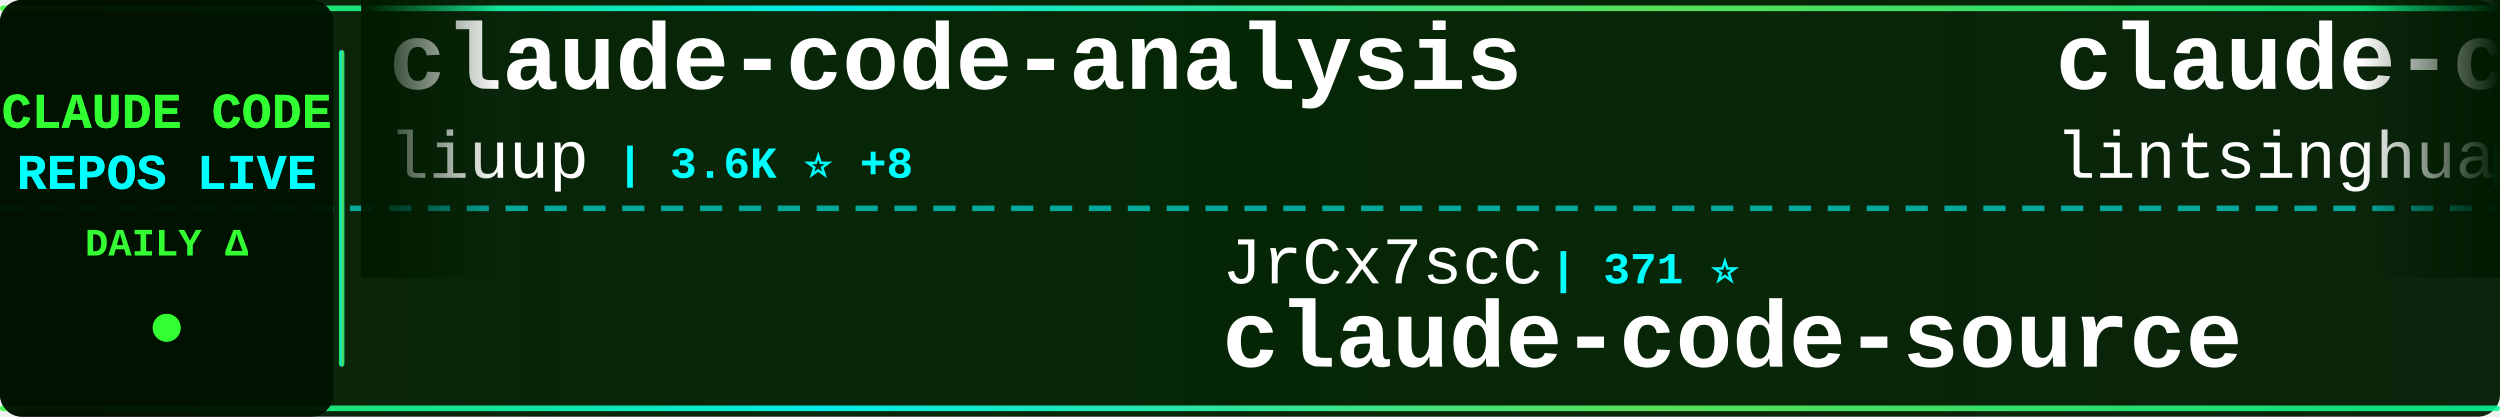
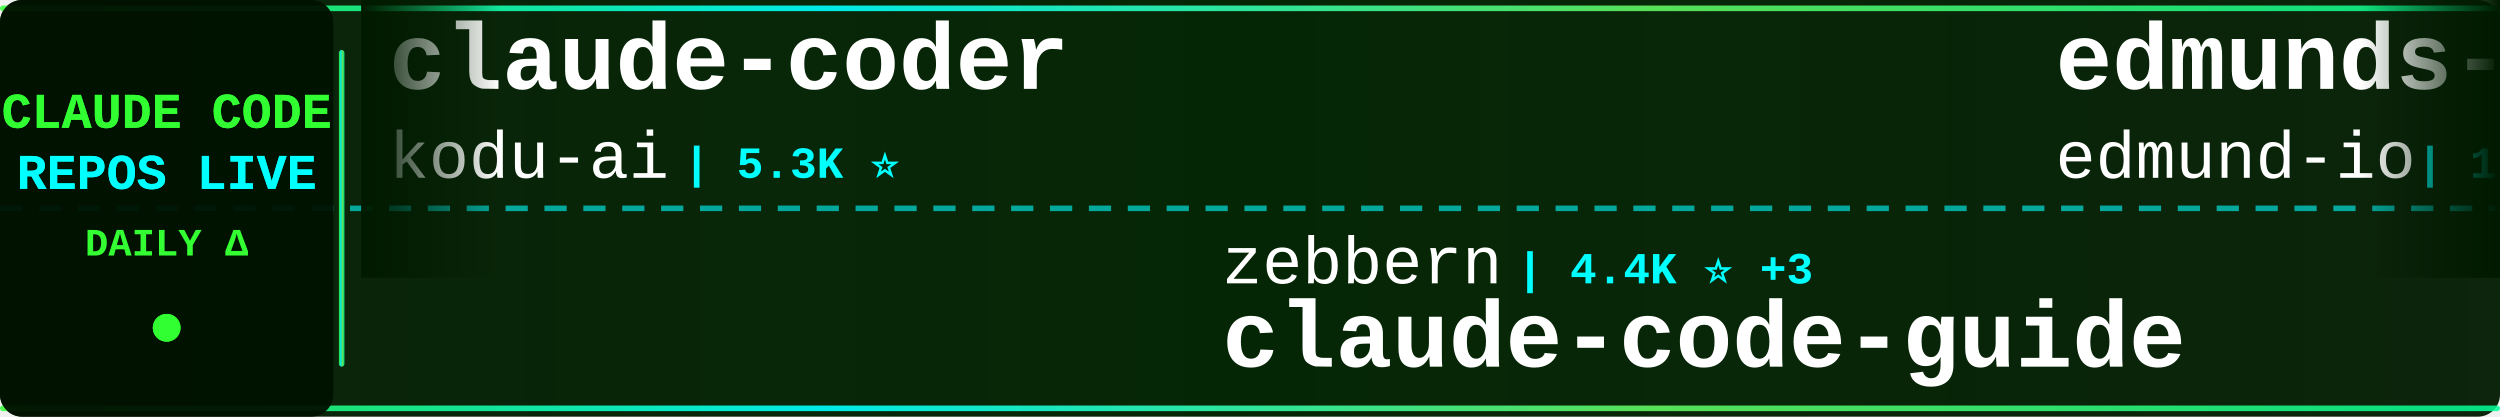
<svg xmlns="http://www.w3.org/2000/svg" width="900" height="150">
  <defs>
    <linearGradient id="tickerBg" x1="0%" y1="0%" x2="100%" y2="0%">
      <stop offset="0%" style="stop-color:#001a00;stop-opacity:0.95" />
      <stop offset="50%" style="stop-color:#002200;stop-opacity:0.98" />
      <stop offset="100%" style="stop-color:#001a00;stop-opacity:0.95" />
    </linearGradient>
    <linearGradient id="borderGrad" x1="0%" y1="0%" x2="100%" y2="0%">
      <stop offset="0%" style="stop-color:#33ff33;stop-opacity:0.85">
        <animate attributeName="stop-opacity" values="0.85;1;0.85" dur="2s" repeatCount="indefinite" />
      </stop>
      <stop offset="33%" style="stop-color:#00ffff;stop-opacity:0.9">
        <animate attributeName="stop-opacity" values="0.9;1;0.9" dur="2.2s" repeatCount="indefinite" />
      </stop>
      <stop offset="66%" style="stop-color:#66ff66;stop-opacity:0.85">
        <animate attributeName="stop-opacity" values="0.85;1;0.85" dur="1.8s" repeatCount="indefinite" />
      </stop>
      <stop offset="100%" style="stop-color:#00ff99;stop-opacity:0.85">
        <animate attributeName="stop-opacity" values="0.85;1;0.85" dur="2s" repeatCount="indefinite" />
      </stop>
    </linearGradient>
    <filter id="textGlow">
      <feGaussianBlur stdDeviation="0.1" result="coloredBlur" />
      <feMerge>
        <feMergeNode in="coloredBlur" />
        <feMergeNode in="SourceGraphic" />
      </feMerge>
    </filter>
    <filter id="metricGlow">
      <feGaussianBlur stdDeviation="0.2" result="coloredBlur" />
      <feMerge>
        <feMergeNode in="coloredBlur" />
        <feMergeNode in="SourceGraphic" />
      </feMerge>
    </filter>
    <linearGradient id="leftFade" x1="0%" y1="0%" x2="100%" y2="0%">
      <stop offset="0%" style="stop-color:#001a00;stop-opacity:1" />
      <stop offset="100%" style="stop-color:#001a00;stop-opacity:0" />
    </linearGradient>
    <linearGradient id="rightFade" x1="0%" y1="0%" x2="100%" y2="0%">
      <stop offset="0%" style="stop-color:#001a00;stop-opacity:0" />
      <stop offset="100%" style="stop-color:#001a00;stop-opacity:1" />
    </linearGradient>
  </defs>
  <rect width="900" height="150" fill="url(#tickerBg)" rx="8" />
  <rect x="0" y="2" width="900" height="2" fill="url(#borderGrad)" rx="1" />
  <rect x="0" y="146" width="900" height="2" fill="url(#borderGrad)" rx="1" />
  <line x1="0" y1="75" x2="900" y2="75" stroke="#00ffff" stroke-width="2" stroke-dasharray="8 6" opacity="0.6" />
  <rect x="0" y="0" width="120" height="150" fill="#001100" opacity="0.95" rx="8" />
  <text x="60" y="46" font-family="'Courier New', monospace" font-size="18" font-weight="bold" fill="#33ff33" text-anchor="middle" filter="url(#textGlow)">
    CLAUDE CODE
  </text>
  <text x="60" y="68" font-family="'Courier New', monospace" font-size="18" font-weight="bold" fill="#00ffff" text-anchor="middle" filter="url(#textGlow)">
    REPOS LIVE
  </text>
  <text x="60" y="92" font-family="'Courier New', monospace" font-size="14" font-weight="bold" fill="#33ff33" text-anchor="middle">
    DAILY Δ
  </text>
  <circle cx="60" cy="118" r="5" fill="#33ff33" filter="url(#metricGlow)">
    <animate attributeName="r" values="4;6;4" dur="1.5s" repeatCount="indefinite" />
    <animate attributeName="opacity" values="0.6;1;0.6" dur="1.5s" repeatCount="indefinite" />
  </circle>
  <rect x="122" y="18" width="2" height="114" fill="url(#borderGrad)" rx="1" />
  <clipPath id="tickerClip">
    <rect x="130" y="0" width="770" height="150" />
  </clipPath>
  <g clip-path="url(#tickerClip)">
    <g id="tickerItems">
      <animateTransform attributeName="transform" attributeType="XML" type="translate" from="0 0" to="-3000 0" dur="54s" repeatCount="indefinite" />
      <g transform="translate(0, 0)">
-         <text x="140" y="32" font-family="'Courier New', monospace" font-size="34" font-weight="bold" fill="#ffffff">claude-code-analysis</text>
-         <text x="140" y="64" font-family="'Courier New', monospace" font-size="24" font-weight="normal" fill="#ffffff" opacity="1.0">liuup</text>
-         <text x="222" y="64" font-family="'Courier New', monospace" font-size="16" font-weight="bold" fill="#00ffff"> | 3.6K ⭐ +8</text>
+         <text x="140" y="32" font-family="'Courier New', monospace" font-size="34" font-weight="bold" fill="#ffffff">claude-coder</text>
+         <text x="140" y="64" font-family="'Courier New', monospace" font-size="24" font-weight="normal" fill="#ffffff" opacity="1.0">kodu-ai</text>
+         <text x="246" y="64" font-family="'Courier New', monospace" font-size="16" font-weight="bold" fill="#00ffff"> | 5.3K ⭐</text>
      </g>
      <g transform="translate(300, 0)">
-         <text x="140" y="102" font-family="'Courier New', monospace" font-size="24" font-weight="normal" fill="#ffffff" opacity="1.0">JrCx7scC</text>
-         <text x="258" y="102" font-family="'Courier New', monospace" font-size="16" font-weight="bold" fill="#00ffff"> | 371 ⭐</text>
-         <text x="140" y="132" font-family="'Courier New', monospace" font-size="34" font-weight="bold" fill="#ffffff">claude-code-source</text>
+         <text x="140" y="102" font-family="'Courier New', monospace" font-size="24" font-weight="normal" fill="#ffffff" opacity="1.0">zebbern</text>
+         <text x="246" y="102" font-family="'Courier New', monospace" font-size="16" font-weight="bold" fill="#00ffff"> | 4.4K ⭐ +3</text>
+         <text x="140" y="132" font-family="'Courier New', monospace" font-size="34" font-weight="bold" fill="#ffffff">claude-code-guide</text>
      </g>
      <g transform="translate(600, 0)">
-         <text x="140" y="32" font-family="'Courier New', monospace" font-size="34" font-weight="bold" fill="#ffffff">claude-code-book</text>
-         <text x="140" y="64" font-family="'Courier New', monospace" font-size="24" font-weight="normal" fill="#ffffff" opacity="1.0">lintsinghua</text>
-         <text x="294" y="64" font-family="'Courier New', monospace" font-size="16" font-weight="bold" fill="#00ffff"> | 4.0K ⭐ +4</text>
+         <text x="140" y="32" font-family="'Courier New', monospace" font-size="34" font-weight="bold" fill="#ffffff">edmunds-claude-code</text>
+         <text x="140" y="64" font-family="'Courier New', monospace" font-size="24" font-weight="normal" fill="#ffffff" opacity="1.0">edmund-io</text>
+         <text x="270" y="64" font-family="'Courier New', monospace" font-size="16" font-weight="bold" fill="#00ffff"> | 1.5K ⭐ +1</text>
      </g>
      <g transform="translate(900, 0)">
-         <text x="140" y="102" font-family="'Courier New', monospace" font-size="24" font-weight="normal" fill="#ffffff" opacity="1.0">Cranot</text>
-         <text x="234" y="102" font-family="'Courier New', monospace" font-size="16" font-weight="bold" fill="#00ffff"> | 2.8K ⭐</text>
-         <text x="140" y="132" font-family="'Courier New', monospace" font-size="34" font-weight="bold" fill="#ffffff">claude-code-guide</text>
+         <text x="140" y="102" font-family="'Courier New', monospace" font-size="24" font-weight="normal" fill="#ffffff" opacity="1.0">AICoderTudou</text>
+         <text x="306" y="102" font-family="'Courier New', monospace" font-size="16" font-weight="bold" fill="#00ffff"> | 497 ⭐</text>
+         <text x="140" y="132" font-family="'Courier New', monospace" font-size="34" font-weight="bold" fill="#ffffff">claude-code-tudou</text>
      </g>
      <g transform="translate(1200, 0)">
-         <text x="140" y="32" font-family="'Courier New', monospace" font-size="34" font-weight="bold" fill="#ffffff">Claude-Code-Game-Studios</text>
-         <text x="140" y="64" font-family="'Courier New', monospace" font-size="24" font-weight="normal" fill="#ffffff" opacity="1.0">Donchitos</text>
-         <text x="270" y="64" font-family="'Courier New', monospace" font-size="16" font-weight="bold" fill="#00ffff"> | 23.2K ⭐ +72</text>
+         <text x="140" y="32" font-family="'Courier New', monospace" font-size="34" font-weight="bold" fill="#ffffff">claude-code-best-practic...</text>
+         <text x="140" y="64" font-family="'Courier New', monospace" font-size="24" font-weight="normal" fill="#ffffff" opacity="1.0">shanraisshan</text>
+         <text x="306" y="64" font-family="'Courier New', monospace" font-size="16" font-weight="bold" fill="#00ffff"> | 63.1K ⭐ +69</text>
      </g>
      <g transform="translate(1500, 0)">
-         <text x="140" y="102" font-family="'Courier New', monospace" font-size="24" font-weight="normal" fill="#ffffff" opacity="1.0">https-deeplearning-ai</text>
-         <text x="414" y="102" font-family="'Courier New', monospace" font-size="16" font-weight="bold" fill="#00ffff"> | 535 ⭐ +1</text>
-         <text x="140" y="132" font-family="'Courier New', monospace" font-size="34" font-weight="bold" fill="#ffffff">sc-claude-code-files</text>
+         <text x="140" y="102" font-family="'Courier New', monospace" font-size="24" font-weight="normal" fill="#ffffff" opacity="1.0">musistudio</text>
+         <text x="282" y="102" font-family="'Courier New', monospace" font-size="16" font-weight="bold" fill="#00ffff"> | 35.9K ⭐ +24</text>
+         <text x="140" y="132" font-family="'Courier New', monospace" font-size="34" font-weight="bold" fill="#ffffff">claude-code-router</text>
      </g>
      <g transform="translate(1800, 0)">
-         <text x="140" y="32" font-family="'Courier New', monospace" font-size="34" font-weight="bold" fill="#ffffff">ralph-claude-code</text>
-         <text x="140" y="64" font-family="'Courier New', monospace" font-size="24" font-weight="normal" fill="#ffffff" opacity="1.0">frankbria</text>
-         <text x="270" y="64" font-family="'Courier New', monospace" font-size="16" font-weight="bold" fill="#00ffff"> | 9.6K ⭐ +6</text>
+         <text x="140" y="32" font-family="'Courier New', monospace" font-size="34" font-weight="bold" fill="#ffffff">claude-code-reverse</text>
+         <text x="140" y="64" font-family="'Courier New', monospace" font-size="24" font-weight="normal" fill="#ffffff" opacity="1.0">Yuyz0112</text>
+         <text x="258" y="64" font-family="'Courier New', monospace" font-size="16" font-weight="bold" fill="#00ffff"> | 2.4K ⭐ +1</text>
      </g>
      <g transform="translate(2100, 0)">
-         <text x="140" y="102" font-family="'Courier New', monospace" font-size="24" font-weight="normal" fill="#ffffff" opacity="1.0">jqueryscript</text>
-         <text x="306" y="102" font-family="'Courier New', monospace" font-size="16" font-weight="bold" fill="#00ffff"> | 469 ⭐ +1</text>
-         <text x="140" y="132" font-family="'Courier New', monospace" font-size="34" font-weight="bold" fill="#ffffff">awesome-claude-code</text>
+         <text x="140" y="102" font-family="'Courier New', monospace" font-size="24" font-weight="normal" fill="#ffffff" opacity="1.0">disler</text>
+         <text x="234" y="102" font-family="'Courier New', monospace" font-size="16" font-weight="bold" fill="#00ffff"> | 1.5K ⭐ +2</text>
+         <text x="140" y="132" font-family="'Courier New', monospace" font-size="34" font-weight="bold" fill="#ffffff">pi-vs-claude-code</text>
      </g>
      <g transform="translate(2400, 0)">
        <text x="140" y="32" font-family="'Courier New', monospace" font-size="34" font-weight="bold" fill="#ffffff">Auto-claude-code-researc...</text>
        <text x="140" y="64" font-family="'Courier New', monospace" font-size="24" font-weight="normal" fill="#ffffff" opacity="1.0">wanshuiyin</text>
-         <text x="282" y="64" font-family="'Courier New', monospace" font-size="16" font-weight="bold" fill="#00ffff"> | 13.6K ⭐ +33</text>
+         <text x="282" y="64" font-family="'Courier New', monospace" font-size="16" font-weight="bold" fill="#00ffff"> | 13.6K ⭐ +36</text>
      </g>
      <g transform="translate(2700, 0)">
-         <text x="140" y="102" font-family="'Courier New', monospace" font-size="24" font-weight="normal" fill="#ffffff" opacity="1.0">centminmod</text>
-         <text x="282" y="102" font-family="'Courier New', monospace" font-size="16" font-weight="bold" fill="#00ffff"> | 2.5K ⭐ +5</text>
-         <text x="140" y="132" font-family="'Courier New', monospace" font-size="34" font-weight="bold" fill="#ffffff">my-claude-code-setup</text>
+         <text x="140" y="102" font-family="'Courier New', monospace" font-size="24" font-weight="normal" fill="#ffffff" opacity="1.0">VoltAgent</text>
+         <text x="270" y="102" font-family="'Courier New', monospace" font-size="16" font-weight="bold" fill="#00ffff"> | 23.5K ⭐ +41</text>
+         <text x="140" y="132" font-family="'Courier New', monospace" font-size="34" font-weight="bold" fill="#ffffff">awesome-claude-code-suba...</text>
      </g>
      <g transform="translate(3000, 0)">
-         <text x="140" y="32" font-family="'Courier New', monospace" font-size="34" font-weight="bold" fill="#ffffff">claude-code-analysis</text>
-         <text x="140" y="64" font-family="'Courier New', monospace" font-size="24" font-weight="normal" fill="#ffffff" opacity="1.0">liuup</text>
-         <text x="222" y="64" font-family="'Courier New', monospace" font-size="16" font-weight="bold" fill="#00ffff"> | 3.6K ⭐ +8</text>
+         <text x="140" y="32" font-family="'Courier New', monospace" font-size="34" font-weight="bold" fill="#ffffff">claude-coder</text>
+         <text x="140" y="64" font-family="'Courier New', monospace" font-size="24" font-weight="normal" fill="#ffffff" opacity="1.0">kodu-ai</text>
+         <text x="246" y="64" font-family="'Courier New', monospace" font-size="16" font-weight="bold" fill="#00ffff"> | 5.3K ⭐</text>
      </g>
      <g transform="translate(3300, 0)">
-         <text x="140" y="102" font-family="'Courier New', monospace" font-size="24" font-weight="normal" fill="#ffffff" opacity="1.0">JrCx7scC</text>
-         <text x="258" y="102" font-family="'Courier New', monospace" font-size="16" font-weight="bold" fill="#00ffff"> | 371 ⭐</text>
-         <text x="140" y="132" font-family="'Courier New', monospace" font-size="34" font-weight="bold" fill="#ffffff">claude-code-source</text>
+         <text x="140" y="102" font-family="'Courier New', monospace" font-size="24" font-weight="normal" fill="#ffffff" opacity="1.0">zebbern</text>
+         <text x="246" y="102" font-family="'Courier New', monospace" font-size="16" font-weight="bold" fill="#00ffff"> | 4.4K ⭐ +3</text>
+         <text x="140" y="132" font-family="'Courier New', monospace" font-size="34" font-weight="bold" fill="#ffffff">claude-code-guide</text>
      </g>
      <g transform="translate(3600, 0)">
-         <text x="140" y="32" font-family="'Courier New', monospace" font-size="34" font-weight="bold" fill="#ffffff">claude-code-book</text>
-         <text x="140" y="64" font-family="'Courier New', monospace" font-size="24" font-weight="normal" fill="#ffffff" opacity="1.0">lintsinghua</text>
-         <text x="294" y="64" font-family="'Courier New', monospace" font-size="16" font-weight="bold" fill="#00ffff"> | 4.0K ⭐ +4</text>
+         <text x="140" y="32" font-family="'Courier New', monospace" font-size="34" font-weight="bold" fill="#ffffff">edmunds-claude-code</text>
+         <text x="140" y="64" font-family="'Courier New', monospace" font-size="24" font-weight="normal" fill="#ffffff" opacity="1.0">edmund-io</text>
+         <text x="270" y="64" font-family="'Courier New', monospace" font-size="16" font-weight="bold" fill="#00ffff"> | 1.5K ⭐ +1</text>
      </g>
      <g transform="translate(3900, 0)">
-         <text x="140" y="102" font-family="'Courier New', monospace" font-size="24" font-weight="normal" fill="#ffffff" opacity="1.0">Cranot</text>
-         <text x="234" y="102" font-family="'Courier New', monospace" font-size="16" font-weight="bold" fill="#00ffff"> | 2.8K ⭐</text>
-         <text x="140" y="132" font-family="'Courier New', monospace" font-size="34" font-weight="bold" fill="#ffffff">claude-code-guide</text>
+         <text x="140" y="102" font-family="'Courier New', monospace" font-size="24" font-weight="normal" fill="#ffffff" opacity="1.0">AICoderTudou</text>
+         <text x="306" y="102" font-family="'Courier New', monospace" font-size="16" font-weight="bold" fill="#00ffff"> | 497 ⭐</text>
+         <text x="140" y="132" font-family="'Courier New', monospace" font-size="34" font-weight="bold" fill="#ffffff">claude-code-tudou</text>
      </g>
    </g>
  </g>
  <rect x="130" y="0" width="50" height="100" fill="url(#leftFade)" />
  <rect x="850" y="0" width="50" height="100" fill="url(#rightFade)" />
</svg>
